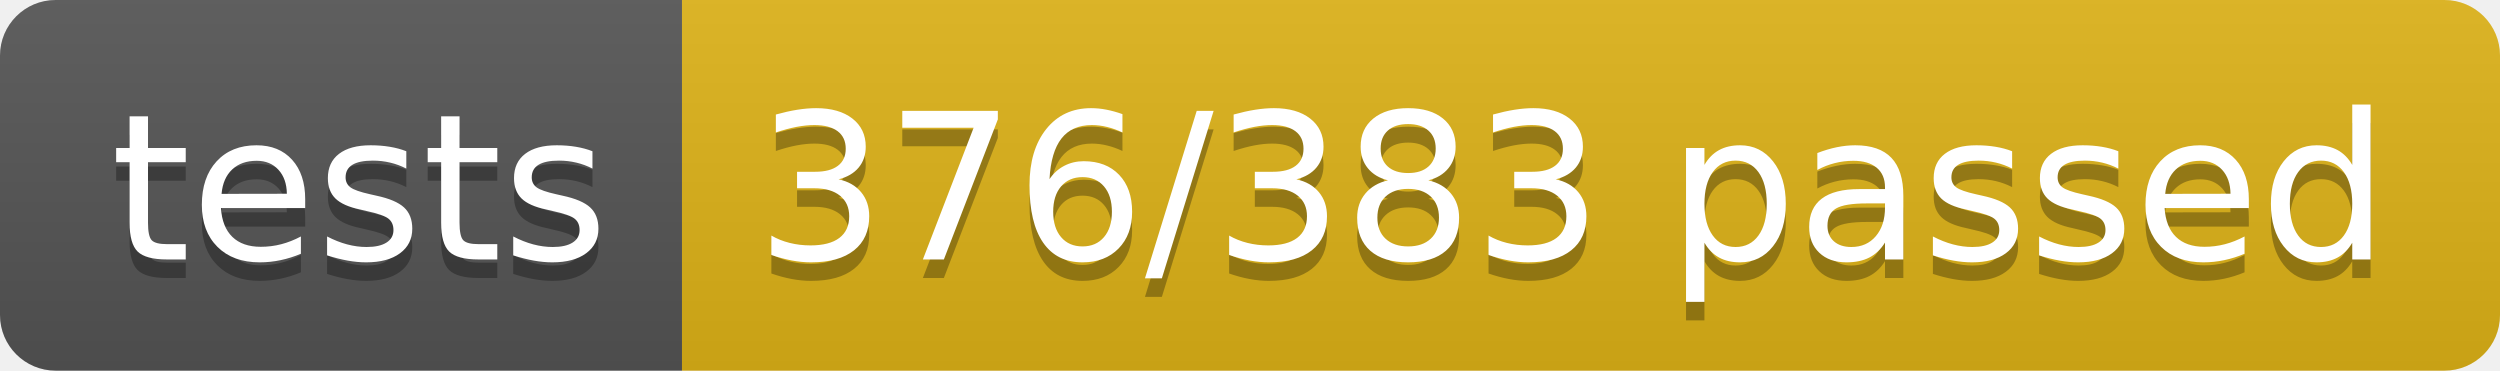
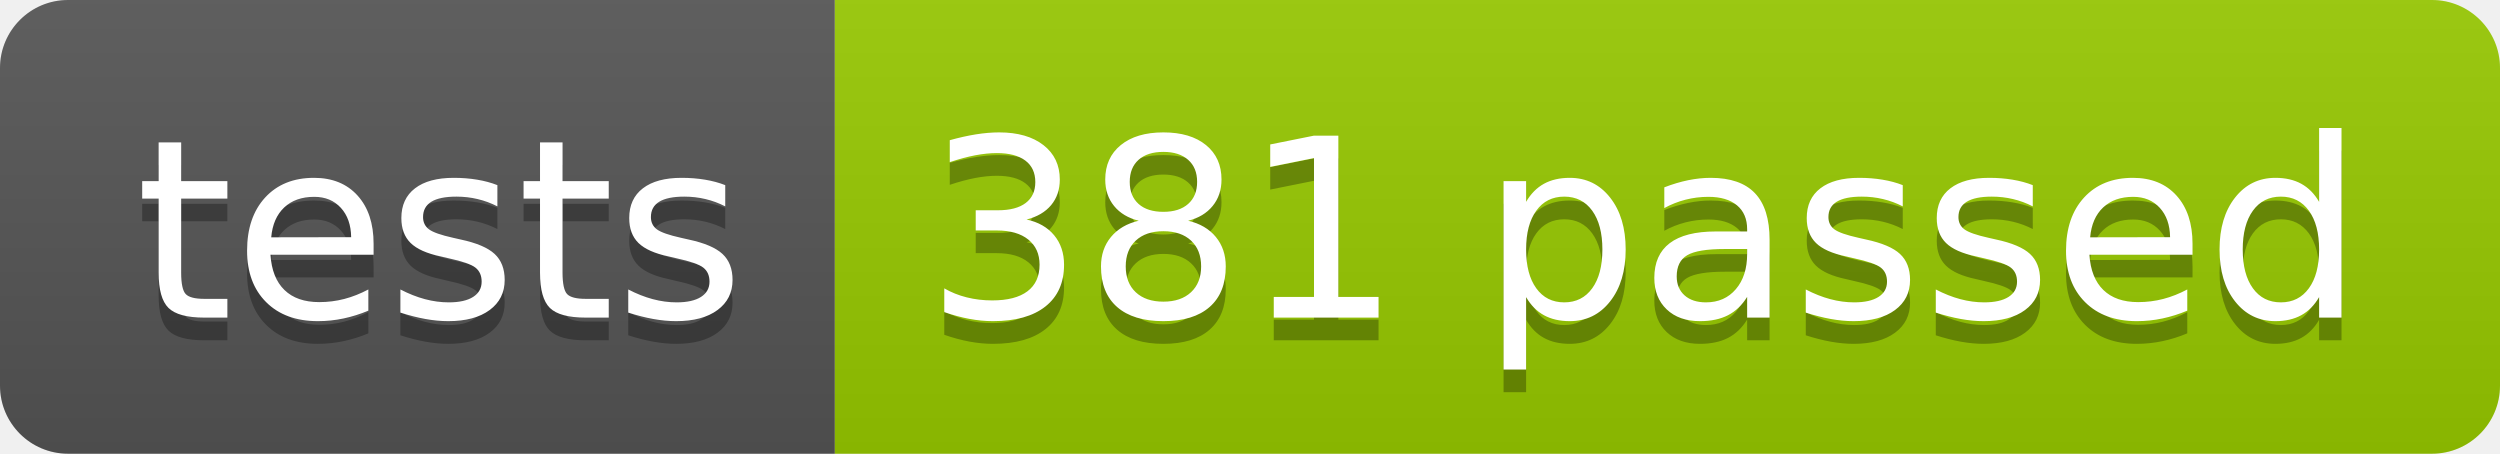
- <svg xmlns="http://www.w3.org/2000/svg" width="134.9" height="20">
+ <svg xmlns="http://www.w3.org/2000/svg" width="110.2" height="20">
  <linearGradient id="smooth" x2="0" y2="100%">
    <stop offset="0" stop-color="#bbb" stop-opacity=".1" />
    <stop offset="1" stop-opacity=".1" />
  </linearGradient>
  <clipPath id="round">
-     <rect width="134.9" height="20" rx="3" fill="#fff" />
+     <rect width="110.2" height="20" rx="3" fill="#fff" />
  </clipPath>
  <g clip-path="url(#round)">
    <rect width="36.8" height="20" fill="#555" />
-     <rect x="36.8" width="98.1" height="20" fill="#dfb317" />
-     <rect width="134.9" height="20" fill="url(#smooth)" />
+     <rect x="36.8" width="73.4" height="20" fill="#97CA00" />
+     <rect width="110.2" height="20" fill="url(#smooth)" />
  </g>
  <g fill="#fff" text-anchor="middle" font-family="DejaVu Sans,Verdana,Geneva,sans-serif" font-size="110">
    <text x="194.0" y="150" fill="#010101" fill-opacity=".3" transform="scale(0.1)" textLength="268.0" lengthAdjust="spacing">tests</text>
    <text x="194.0" y="140" transform="scale(0.1)" textLength="268.0" lengthAdjust="spacing">tests</text>
-     <text x="848.5" y="150" fill="#010101" fill-opacity=".3" transform="scale(0.1)" textLength="881.0" lengthAdjust="spacing">376/383 passed</text>
-     <text x="848.5" y="140" transform="scale(0.1)" textLength="881.0" lengthAdjust="spacing">376/383 passed</text>
+     <text x="725.0" y="150" fill="#010101" fill-opacity=".3" transform="scale(0.1)" textLength="634.0" lengthAdjust="spacing">381 passed</text>
+     <text x="725.0" y="140" transform="scale(0.1)" textLength="634.0" lengthAdjust="spacing">381 passed</text>
  </g>
</svg>
